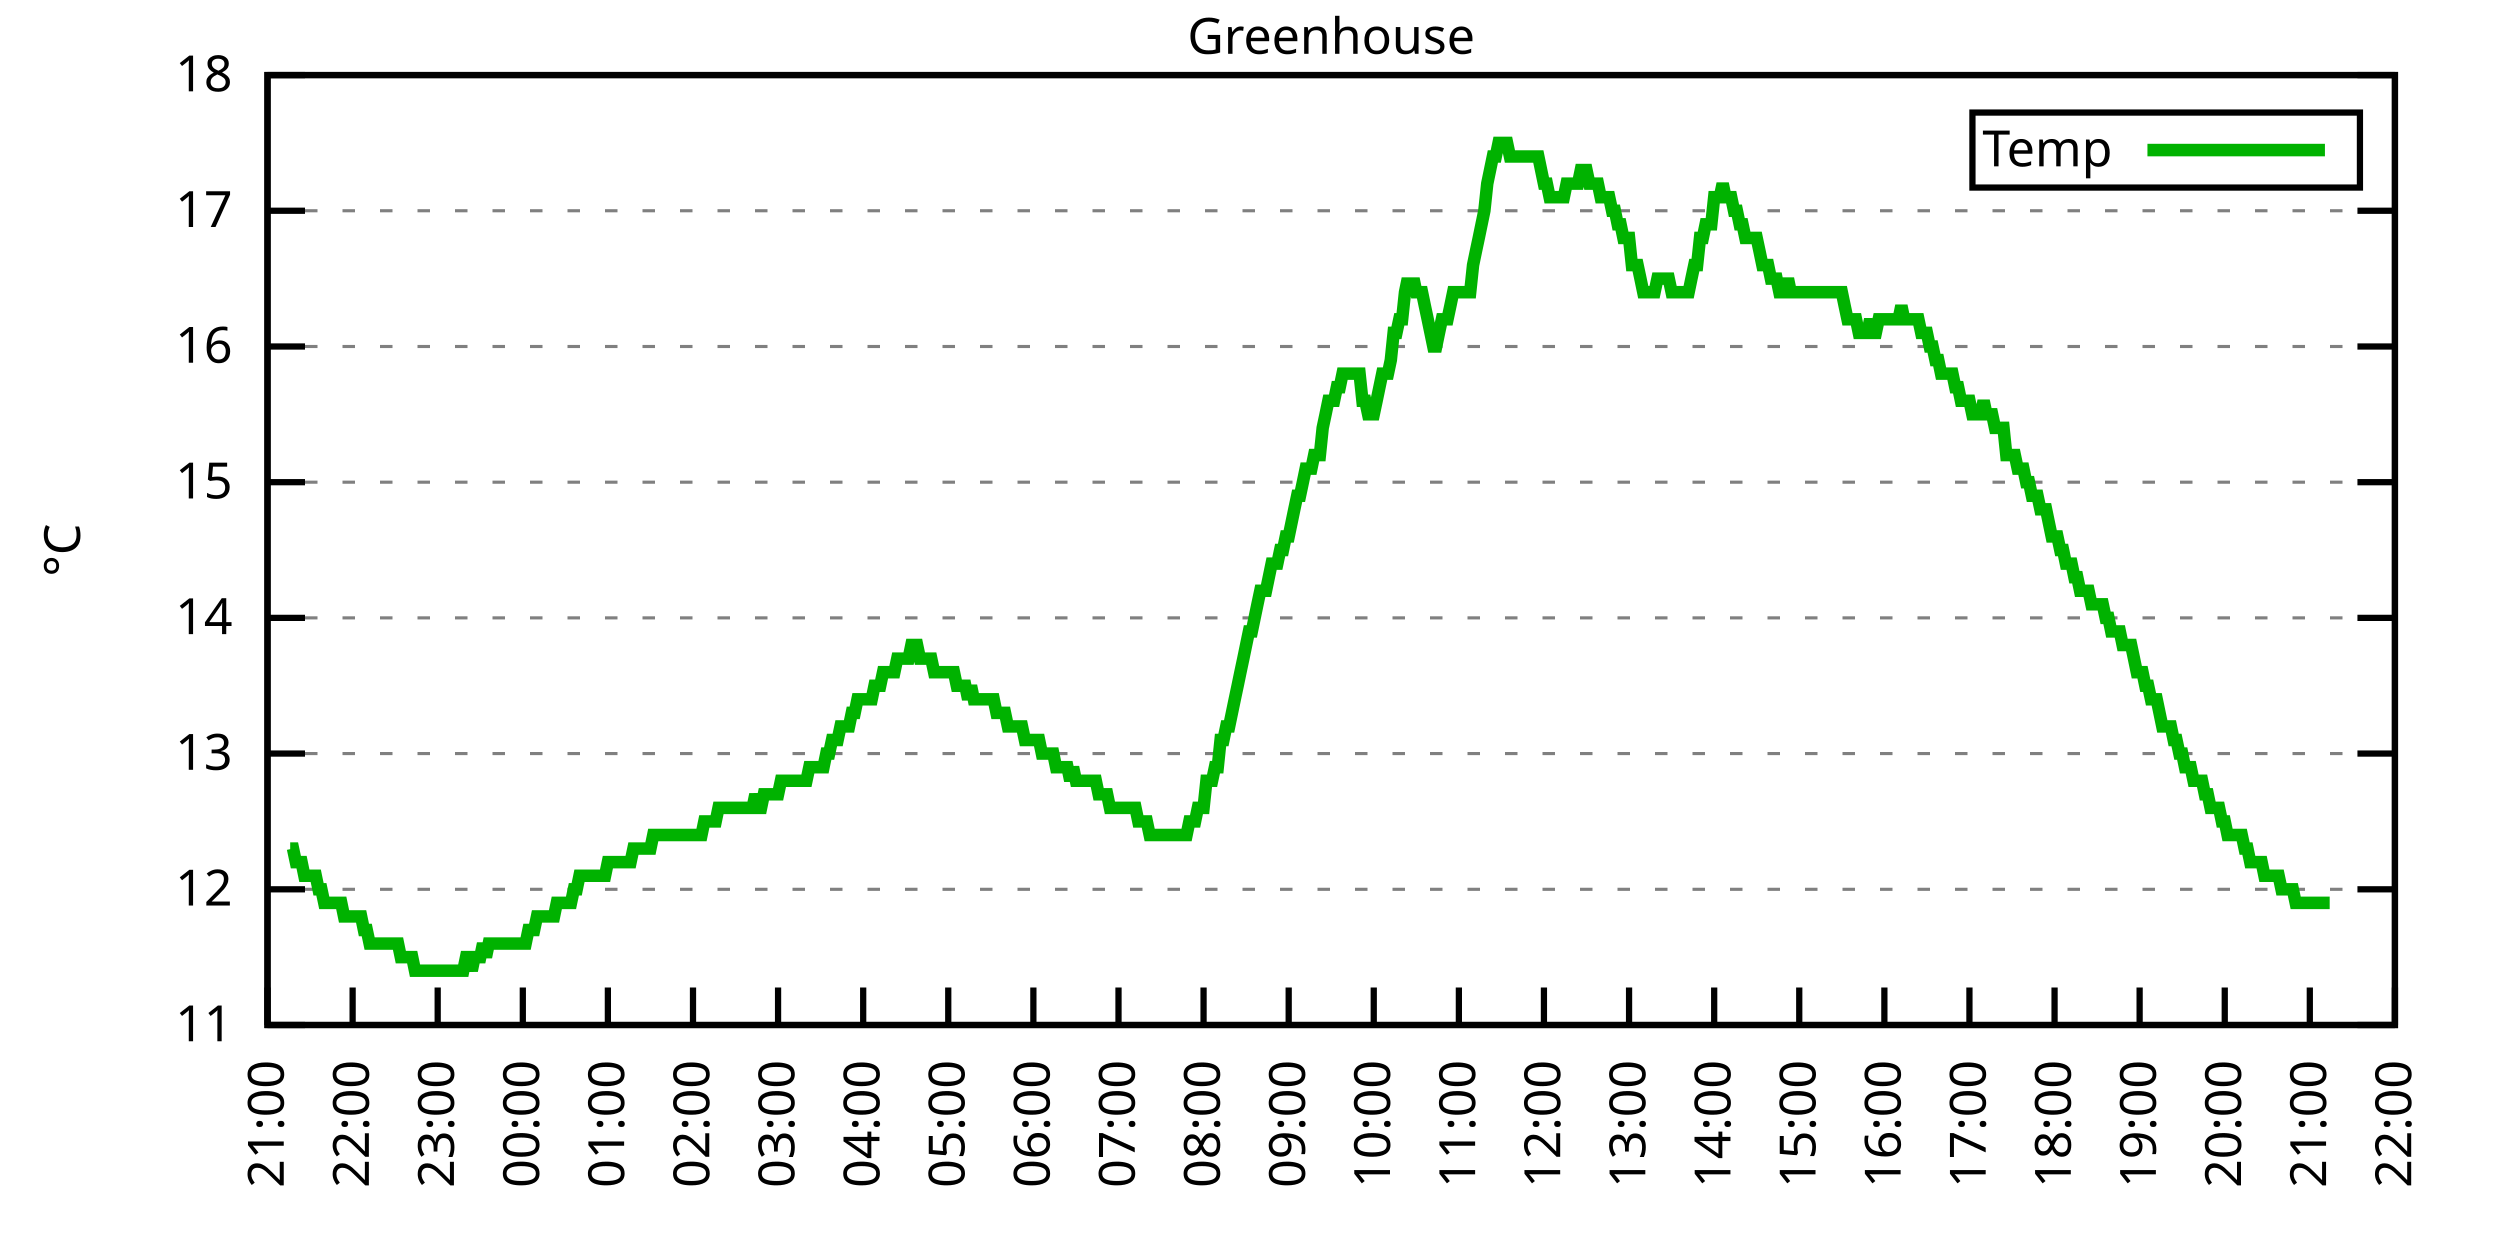
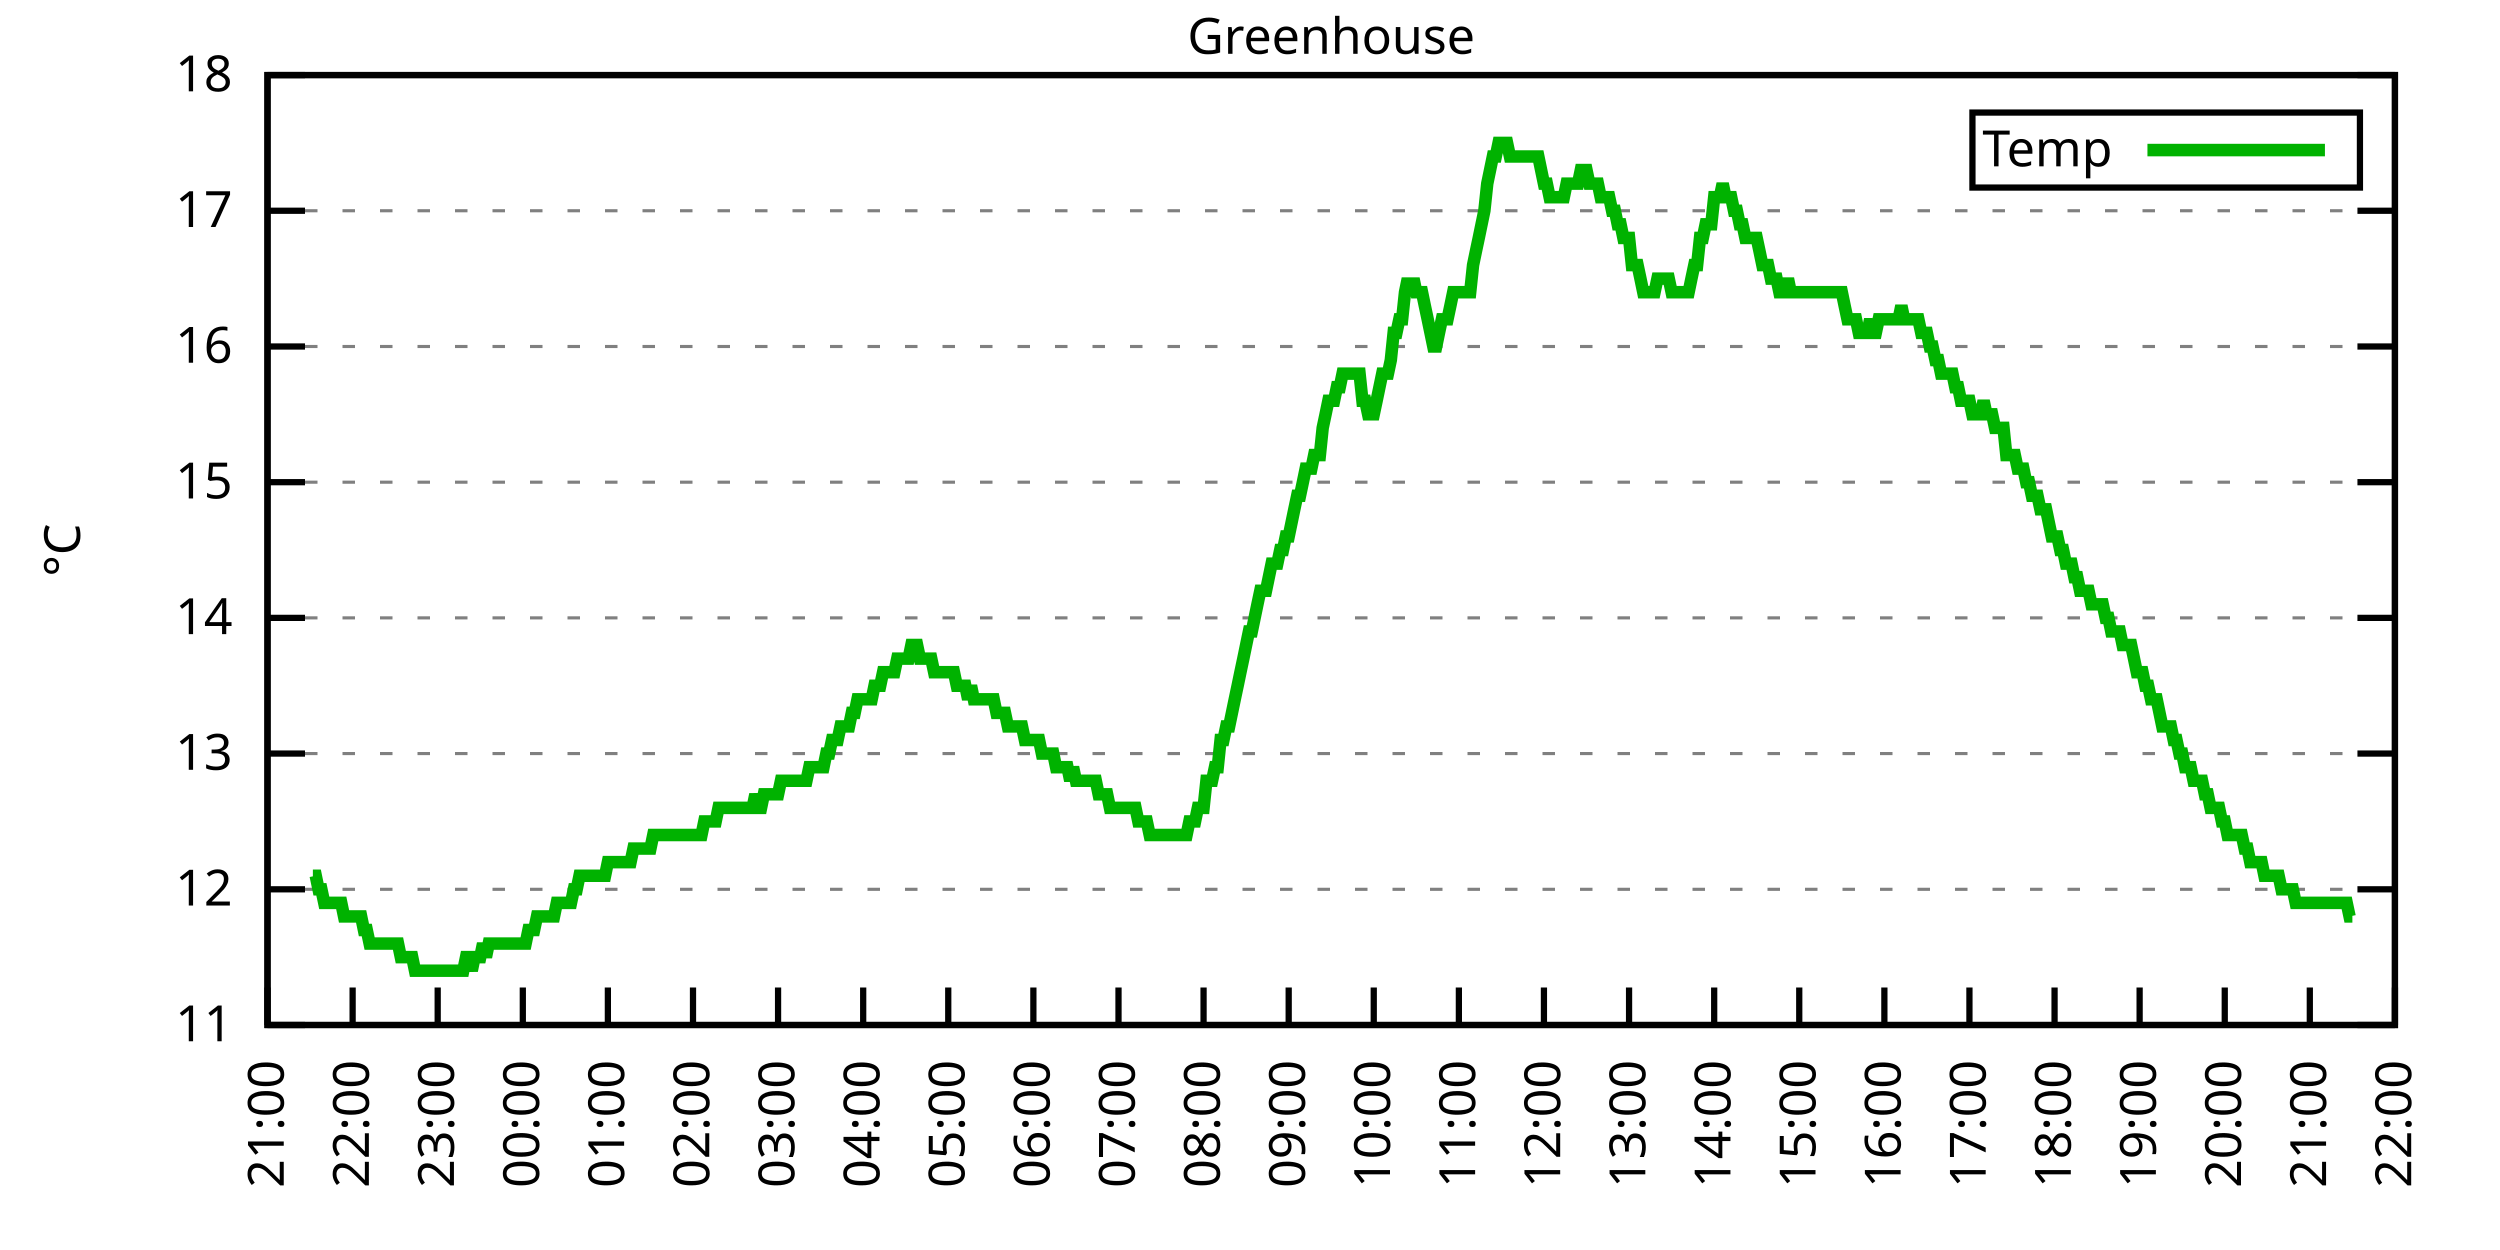
<svg xmlns="http://www.w3.org/2000/svg" xmlns:xlink="http://www.w3.org/1999/xlink" width="400" height="200" viewBox="0 0 400 200">
  <g id="gnuplot_canvas">
    <rect x="0" y="0" width="400" height="200" fill="none" />
    <defs>
      <circle id="gpDot" r="0.5" stroke-width="0.5" stroke="currentColor" />
      <path id="gpPt0" stroke-width="0.333" stroke="currentColor" d="M-1,0 h2 M0,-1 v2" />
      <path id="gpPt1" stroke-width="0.333" stroke="currentColor" d="M-1,-1 L1,1 M1,-1 L-1,1" />
      <path id="gpPt2" stroke-width="0.333" stroke="currentColor" d="M-1,0 L1,0 M0,-1 L0,1 M-1,-1 L1,1 M-1,1 L1,-1" />
      <rect id="gpPt3" stroke-width="0.333" stroke="currentColor" x="-1" y="-1" width="2" height="2" />
      <rect id="gpPt4" stroke-width="0.333" stroke="currentColor" fill="currentColor" x="-1" y="-1" width="2" height="2" />
      <circle id="gpPt5" stroke-width="0.333" stroke="currentColor" cx="0" cy="0" r="1" />
      <use xlink:href="#gpPt5" id="gpPt6" fill="currentColor" stroke="none" />
      <path id="gpPt7" stroke-width="0.333" stroke="currentColor" d="M0,-1.33 L-1.33,0.67 L1.33,0.67 z" />
      <use xlink:href="#gpPt7" id="gpPt8" fill="currentColor" stroke="none" />
      <use xlink:href="#gpPt7" id="gpPt9" stroke="currentColor" transform="rotate(180)" />
      <use xlink:href="#gpPt9" id="gpPt10" fill="currentColor" stroke="none" />
      <use xlink:href="#gpPt3" id="gpPt11" stroke="currentColor" transform="rotate(45)" />
      <use xlink:href="#gpPt11" id="gpPt12" fill="currentColor" stroke="none" />
      <path id="gpPt13" stroke-width="0.333" stroke="currentColor" d="M0,1.330 L1.265,0.411 L0.782,-1.067 L-0.782,-1.076 L-1.265,0.411 z" />
      <use xlink:href="#gpPt13" id="gpPt14" fill="currentColor" stroke="none" />
      <filter id="textbox" filterUnits="objectBoundingBox" x="0" y="0" height="1" width="1">
        <feFlood flood-color="white" flood-opacity="1" result="bgnd" />
        <feComposite in="SourceGraphic" in2="bgnd" operator="atop" />
      </filter>
      <filter id="greybox" filterUnits="objectBoundingBox" x="0" y="0" height="1" width="1">
        <feFlood flood-color="lightgrey" flood-opacity="1" result="grey" />
        <feComposite in="SourceGraphic" in2="grey" operator="atop" />
      </filter>
    </defs>
    <g fill="none" color="white" stroke="currentColor" stroke-width="1.00" stroke-linecap="butt" stroke-linejoin="miter">
</g>
    <g fill="none" color="black" stroke="currentColor" stroke-width="1.00" stroke-linecap="butt" stroke-linejoin="miter">
      <g stroke="none" shape-rendering="crispEdges">
        <polygon fill="rgb(255, 255, 255)" points="42.80,164.00 383.18,164.00 383.18,12.02 42.80,12.02 " />
      </g>
    </g>
    <g fill="none" color="black" stroke="currentColor" stroke-width="1.00" stroke-linecap="butt" stroke-linejoin="miter">
</g>
    <g fill="none" color="black" stroke="black" stroke-width="0.50" stroke-linecap="butt" stroke-linejoin="miter">
</g>
    <g fill="none" color="gray" stroke="currentColor" stroke-width="0.50" stroke-linecap="butt" stroke-linejoin="miter">
      <path stroke="gray" stroke-dasharray="2,4" class="gridline" d="M42.80,164.00 L383.19,164.00  " />
    </g>
    <g fill="none" color="gray" stroke="gray" stroke-width="1.00" stroke-linecap="butt" stroke-linejoin="miter">
</g>
    <g fill="none" color="black" stroke="currentColor" stroke-width="1.00" stroke-linecap="butt" stroke-linejoin="miter">
      <path stroke="black" d="M42.80,164.00 L48.80,164.00 M383.19,164.00 L377.19,164.00  " />
      <g transform="translate(37.20,166.60)" stroke="none" fill="black" font-family="Sans" font-size="8.00" text-anchor="end">
        <text>
          <tspan font-family="Sans"> 11</tspan>
        </text>
      </g>
    </g>
    <g fill="none" color="black" stroke="currentColor" stroke-width="1.00" stroke-linecap="butt" stroke-linejoin="miter">
</g>
    <g fill="none" color="black" stroke="black" stroke-width="0.50" stroke-linecap="butt" stroke-linejoin="miter">
</g>
    <g fill="none" color="gray" stroke="currentColor" stroke-width="0.50" stroke-linecap="butt" stroke-linejoin="miter">
      <path stroke="gray" stroke-dasharray="2,4" class="gridline" d="M42.80,142.29 L383.19,142.29  " />
    </g>
    <g fill="none" color="gray" stroke="gray" stroke-width="1.00" stroke-linecap="butt" stroke-linejoin="miter">
</g>
    <g fill="none" color="black" stroke="currentColor" stroke-width="1.00" stroke-linecap="butt" stroke-linejoin="miter">
      <path stroke="black" d="M42.80,142.29 L48.80,142.29 M383.19,142.29 L377.19,142.29  " />
      <g transform="translate(37.20,144.89)" stroke="none" fill="black" font-family="Sans" font-size="8.00" text-anchor="end">
        <text>
          <tspan font-family="Sans"> 12</tspan>
        </text>
      </g>
    </g>
    <g fill="none" color="black" stroke="currentColor" stroke-width="1.00" stroke-linecap="butt" stroke-linejoin="miter">
</g>
    <g fill="none" color="black" stroke="black" stroke-width="0.50" stroke-linecap="butt" stroke-linejoin="miter">
</g>
    <g fill="none" color="gray" stroke="currentColor" stroke-width="0.50" stroke-linecap="butt" stroke-linejoin="miter">
      <path stroke="gray" stroke-dasharray="2,4" class="gridline" d="M42.80,120.57 L383.19,120.57  " />
    </g>
    <g fill="none" color="gray" stroke="gray" stroke-width="1.00" stroke-linecap="butt" stroke-linejoin="miter">
</g>
    <g fill="none" color="black" stroke="currentColor" stroke-width="1.00" stroke-linecap="butt" stroke-linejoin="miter">
      <path stroke="black" d="M42.80,120.57 L48.80,120.57 M383.19,120.57 L377.19,120.57  " />
      <g transform="translate(37.20,123.17)" stroke="none" fill="black" font-family="Sans" font-size="8.00" text-anchor="end">
        <text>
          <tspan font-family="Sans"> 13</tspan>
        </text>
      </g>
    </g>
    <g fill="none" color="black" stroke="currentColor" stroke-width="1.00" stroke-linecap="butt" stroke-linejoin="miter">
</g>
    <g fill="none" color="black" stroke="black" stroke-width="0.50" stroke-linecap="butt" stroke-linejoin="miter">
</g>
    <g fill="none" color="gray" stroke="currentColor" stroke-width="0.50" stroke-linecap="butt" stroke-linejoin="miter">
      <path stroke="gray" stroke-dasharray="2,4" class="gridline" d="M42.80,98.86 L383.19,98.86  " />
    </g>
    <g fill="none" color="gray" stroke="gray" stroke-width="1.00" stroke-linecap="butt" stroke-linejoin="miter">
</g>
    <g fill="none" color="black" stroke="currentColor" stroke-width="1.00" stroke-linecap="butt" stroke-linejoin="miter">
      <path stroke="black" d="M42.80,98.86 L48.80,98.86 M383.19,98.86 L377.19,98.86  " />
      <g transform="translate(37.20,101.46)" stroke="none" fill="black" font-family="Sans" font-size="8.00" text-anchor="end">
        <text>
          <tspan font-family="Sans"> 14</tspan>
        </text>
      </g>
    </g>
    <g fill="none" color="black" stroke="currentColor" stroke-width="1.00" stroke-linecap="butt" stroke-linejoin="miter">
</g>
    <g fill="none" color="black" stroke="black" stroke-width="0.50" stroke-linecap="butt" stroke-linejoin="miter">
</g>
    <g fill="none" color="gray" stroke="currentColor" stroke-width="0.50" stroke-linecap="butt" stroke-linejoin="miter">
      <path stroke="gray" stroke-dasharray="2,4" class="gridline" d="M42.80,77.15 L383.19,77.15  " />
    </g>
    <g fill="none" color="gray" stroke="gray" stroke-width="1.00" stroke-linecap="butt" stroke-linejoin="miter">
</g>
    <g fill="none" color="black" stroke="currentColor" stroke-width="1.00" stroke-linecap="butt" stroke-linejoin="miter">
      <path stroke="black" d="M42.80,77.15 L48.80,77.15 M383.19,77.15 L377.19,77.15  " />
      <g transform="translate(37.20,79.75)" stroke="none" fill="black" font-family="Sans" font-size="8.00" text-anchor="end">
        <text>
          <tspan font-family="Sans"> 15</tspan>
        </text>
      </g>
    </g>
    <g fill="none" color="black" stroke="currentColor" stroke-width="1.00" stroke-linecap="butt" stroke-linejoin="miter">
</g>
    <g fill="none" color="black" stroke="black" stroke-width="0.50" stroke-linecap="butt" stroke-linejoin="miter">
</g>
    <g fill="none" color="gray" stroke="currentColor" stroke-width="0.50" stroke-linecap="butt" stroke-linejoin="miter">
      <path stroke="gray" stroke-dasharray="2,4" class="gridline" d="M42.80,55.44 L383.19,55.44  " />
    </g>
    <g fill="none" color="gray" stroke="gray" stroke-width="1.00" stroke-linecap="butt" stroke-linejoin="miter">
</g>
    <g fill="none" color="black" stroke="currentColor" stroke-width="1.00" stroke-linecap="butt" stroke-linejoin="miter">
      <path stroke="black" d="M42.80,55.44 L48.80,55.44 M383.19,55.44 L377.19,55.44  " />
      <g transform="translate(37.20,58.04)" stroke="none" fill="black" font-family="Sans" font-size="8.00" text-anchor="end">
        <text>
          <tspan font-family="Sans"> 16</tspan>
        </text>
      </g>
    </g>
    <g fill="none" color="black" stroke="currentColor" stroke-width="1.00" stroke-linecap="butt" stroke-linejoin="miter">
</g>
    <g fill="none" color="black" stroke="black" stroke-width="0.50" stroke-linecap="butt" stroke-linejoin="miter">
</g>
    <g fill="none" color="gray" stroke="currentColor" stroke-width="0.50" stroke-linecap="butt" stroke-linejoin="miter">
      <path stroke="gray" stroke-dasharray="2,4" class="gridline" d="M42.80,33.72 L383.19,33.72  " />
    </g>
    <g fill="none" color="gray" stroke="gray" stroke-width="1.00" stroke-linecap="butt" stroke-linejoin="miter">
</g>
    <g fill="none" color="black" stroke="currentColor" stroke-width="1.00" stroke-linecap="butt" stroke-linejoin="miter">
      <path stroke="black" d="M42.80,33.72 L48.80,33.72 M383.19,33.72 L377.19,33.72  " />
      <g transform="translate(37.20,36.32)" stroke="none" fill="black" font-family="Sans" font-size="8.00" text-anchor="end">
        <text>
          <tspan font-family="Sans"> 17</tspan>
        </text>
      </g>
    </g>
    <g fill="none" color="black" stroke="currentColor" stroke-width="1.00" stroke-linecap="butt" stroke-linejoin="miter">
</g>
    <g fill="none" color="black" stroke="black" stroke-width="0.50" stroke-linecap="butt" stroke-linejoin="miter">
</g>
    <g fill="none" color="gray" stroke="currentColor" stroke-width="0.50" stroke-linecap="butt" stroke-linejoin="miter">
      <path stroke="gray" stroke-dasharray="2,4" class="gridline" d="M42.80,12.01 L383.19,12.01  " />
    </g>
    <g fill="none" color="gray" stroke="gray" stroke-width="1.00" stroke-linecap="butt" stroke-linejoin="miter">
</g>
    <g fill="none" color="black" stroke="currentColor" stroke-width="1.00" stroke-linecap="butt" stroke-linejoin="miter">
      <path stroke="black" d="M42.80,12.01 L48.80,12.01 M383.19,12.01 L377.19,12.01  " />
      <g transform="translate(37.20,14.61)" stroke="none" fill="black" font-family="Sans" font-size="8.00" text-anchor="end">
        <text>
          <tspan font-family="Sans"> 18</tspan>
        </text>
      </g>
    </g>
    <g fill="none" color="black" stroke="currentColor" stroke-width="1.00" stroke-linecap="butt" stroke-linejoin="miter">
      <path stroke="black" d="M42.80,164.00 L42.80,158.00  " />
      <g transform="translate(45.40,169.60) rotate(270.00)" stroke="none" fill="black" font-family="Sans" font-size="8.00" text-anchor="end">
        <text>
          <tspan font-family="Sans">21:00</tspan>
        </text>
      </g>
    </g>
    <g fill="none" color="black" stroke="currentColor" stroke-width="1.00" stroke-linecap="butt" stroke-linejoin="miter">
      <path stroke="black" d="M56.42,164.00 L56.42,158.00  " />
      <g transform="translate(59.02,169.60) rotate(270.00)" stroke="none" fill="black" font-family="Sans" font-size="8.00" text-anchor="end">
        <text>
          <tspan font-family="Sans">22:00</tspan>
        </text>
      </g>
    </g>
    <g fill="none" color="black" stroke="currentColor" stroke-width="1.00" stroke-linecap="butt" stroke-linejoin="miter">
      <path stroke="black" d="M70.03,164.00 L70.03,158.00  " />
      <g transform="translate(72.63,169.60) rotate(270.00)" stroke="none" fill="black" font-family="Sans" font-size="8.00" text-anchor="end">
        <text>
          <tspan font-family="Sans">23:00</tspan>
        </text>
      </g>
    </g>
    <g fill="none" color="black" stroke="currentColor" stroke-width="1.00" stroke-linecap="butt" stroke-linejoin="miter">
      <path stroke="black" d="M83.65,164.00 L83.65,158.00  " />
      <g transform="translate(86.25,169.60) rotate(270.00)" stroke="none" fill="black" font-family="Sans" font-size="8.00" text-anchor="end">
        <text>
          <tspan font-family="Sans">00:00</tspan>
        </text>
      </g>
    </g>
    <g fill="none" color="black" stroke="currentColor" stroke-width="1.00" stroke-linecap="butt" stroke-linejoin="miter">
      <path stroke="black" d="M97.26,164.00 L97.26,158.00  " />
      <g transform="translate(99.86,169.60) rotate(270.00)" stroke="none" fill="black" font-family="Sans" font-size="8.00" text-anchor="end">
        <text>
          <tspan font-family="Sans">01:00</tspan>
        </text>
      </g>
    </g>
    <g fill="none" color="black" stroke="currentColor" stroke-width="1.00" stroke-linecap="butt" stroke-linejoin="miter">
      <path stroke="black" d="M110.88,164.00 L110.88,158.00  " />
      <g transform="translate(113.48,169.60) rotate(270.00)" stroke="none" fill="black" font-family="Sans" font-size="8.00" text-anchor="end">
        <text>
          <tspan font-family="Sans">02:00</tspan>
        </text>
      </g>
    </g>
    <g fill="none" color="black" stroke="currentColor" stroke-width="1.00" stroke-linecap="butt" stroke-linejoin="miter">
      <path stroke="black" d="M124.49,164.00 L124.49,158.00  " />
      <g transform="translate(127.09,169.60) rotate(270.00)" stroke="none" fill="black" font-family="Sans" font-size="8.00" text-anchor="end">
        <text>
          <tspan font-family="Sans">03:00</tspan>
        </text>
      </g>
    </g>
    <g fill="none" color="black" stroke="currentColor" stroke-width="1.00" stroke-linecap="butt" stroke-linejoin="miter">
      <path stroke="black" d="M138.11,164.00 L138.11,158.00  " />
      <g transform="translate(140.71,169.60) rotate(270.00)" stroke="none" fill="black" font-family="Sans" font-size="8.00" text-anchor="end">
        <text>
          <tspan font-family="Sans">04:00</tspan>
        </text>
      </g>
    </g>
    <g fill="none" color="black" stroke="currentColor" stroke-width="1.00" stroke-linecap="butt" stroke-linejoin="miter">
      <path stroke="black" d="M151.72,164.00 L151.72,158.00  " />
      <g transform="translate(154.32,169.60) rotate(270.00)" stroke="none" fill="black" font-family="Sans" font-size="8.00" text-anchor="end">
        <text>
          <tspan font-family="Sans">05:00</tspan>
        </text>
      </g>
    </g>
    <g fill="none" color="black" stroke="currentColor" stroke-width="1.00" stroke-linecap="butt" stroke-linejoin="miter">
      <path stroke="black" d="M165.34,164.00 L165.34,158.00  " />
      <g transform="translate(167.94,169.60) rotate(270.00)" stroke="none" fill="black" font-family="Sans" font-size="8.00" text-anchor="end">
        <text>
          <tspan font-family="Sans">06:00</tspan>
        </text>
      </g>
    </g>
    <g fill="none" color="black" stroke="currentColor" stroke-width="1.00" stroke-linecap="butt" stroke-linejoin="miter">
      <path stroke="black" d="M178.96,164.00 L178.96,158.00  " />
      <g transform="translate(181.56,169.60) rotate(270.00)" stroke="none" fill="black" font-family="Sans" font-size="8.00" text-anchor="end">
        <text>
          <tspan font-family="Sans">07:00</tspan>
        </text>
      </g>
    </g>
    <g fill="none" color="black" stroke="currentColor" stroke-width="1.00" stroke-linecap="butt" stroke-linejoin="miter">
      <path stroke="black" d="M192.57,164.00 L192.57,158.00  " />
      <g transform="translate(195.17,169.60) rotate(270.00)" stroke="none" fill="black" font-family="Sans" font-size="8.00" text-anchor="end">
        <text>
          <tspan font-family="Sans">08:00</tspan>
        </text>
      </g>
    </g>
    <g fill="none" color="black" stroke="currentColor" stroke-width="1.00" stroke-linecap="butt" stroke-linejoin="miter">
      <path stroke="black" d="M206.19,164.00 L206.19,158.00  " />
      <g transform="translate(208.79,169.60) rotate(270.00)" stroke="none" fill="black" font-family="Sans" font-size="8.00" text-anchor="end">
        <text>
          <tspan font-family="Sans">09:00</tspan>
        </text>
      </g>
    </g>
    <g fill="none" color="black" stroke="currentColor" stroke-width="1.00" stroke-linecap="butt" stroke-linejoin="miter">
      <path stroke="black" d="M219.80,164.00 L219.80,158.00  " />
      <g transform="translate(222.40,169.60) rotate(270.00)" stroke="none" fill="black" font-family="Sans" font-size="8.00" text-anchor="end">
        <text>
          <tspan font-family="Sans">10:00</tspan>
        </text>
      </g>
    </g>
    <g fill="none" color="black" stroke="currentColor" stroke-width="1.00" stroke-linecap="butt" stroke-linejoin="miter">
      <path stroke="black" d="M233.42,164.00 L233.42,158.00  " />
      <g transform="translate(236.02,169.60) rotate(270.00)" stroke="none" fill="black" font-family="Sans" font-size="8.00" text-anchor="end">
        <text>
          <tspan font-family="Sans">11:00</tspan>
        </text>
      </g>
    </g>
    <g fill="none" color="black" stroke="currentColor" stroke-width="1.00" stroke-linecap="butt" stroke-linejoin="miter">
      <path stroke="black" d="M247.03,164.00 L247.03,158.00  " />
      <g transform="translate(249.63,169.60) rotate(270.00)" stroke="none" fill="black" font-family="Sans" font-size="8.00" text-anchor="end">
        <text>
          <tspan font-family="Sans">12:00</tspan>
        </text>
      </g>
    </g>
    <g fill="none" color="black" stroke="currentColor" stroke-width="1.00" stroke-linecap="butt" stroke-linejoin="miter">
      <path stroke="black" d="M260.65,164.00 L260.65,158.00  " />
      <g transform="translate(263.25,169.60) rotate(270.00)" stroke="none" fill="black" font-family="Sans" font-size="8.00" text-anchor="end">
        <text>
          <tspan font-family="Sans">13:00</tspan>
        </text>
      </g>
    </g>
    <g fill="none" color="black" stroke="currentColor" stroke-width="1.00" stroke-linecap="butt" stroke-linejoin="miter">
      <path stroke="black" d="M274.27,164.00 L274.27,158.00  " />
      <g transform="translate(276.87,169.60) rotate(270.00)" stroke="none" fill="black" font-family="Sans" font-size="8.00" text-anchor="end">
        <text>
          <tspan font-family="Sans">14:00</tspan>
        </text>
      </g>
    </g>
    <g fill="none" color="black" stroke="currentColor" stroke-width="1.00" stroke-linecap="butt" stroke-linejoin="miter">
      <path stroke="black" d="M287.88,164.00 L287.88,158.00  " />
      <g transform="translate(290.48,169.60) rotate(270.00)" stroke="none" fill="black" font-family="Sans" font-size="8.00" text-anchor="end">
        <text>
          <tspan font-family="Sans">15:00</tspan>
        </text>
      </g>
    </g>
    <g fill="none" color="black" stroke="currentColor" stroke-width="1.00" stroke-linecap="butt" stroke-linejoin="miter">
      <path stroke="black" d="M301.50,164.00 L301.50,158.00  " />
      <g transform="translate(304.10,169.60) rotate(270.00)" stroke="none" fill="black" font-family="Sans" font-size="8.00" text-anchor="end">
        <text>
          <tspan font-family="Sans">16:00</tspan>
        </text>
      </g>
    </g>
    <g fill="none" color="black" stroke="currentColor" stroke-width="1.00" stroke-linecap="butt" stroke-linejoin="miter">
      <path stroke="black" d="M315.11,164.00 L315.11,158.00  " />
      <g transform="translate(317.71,169.60) rotate(270.00)" stroke="none" fill="black" font-family="Sans" font-size="8.00" text-anchor="end">
        <text>
          <tspan font-family="Sans">17:00</tspan>
        </text>
      </g>
    </g>
    <g fill="none" color="black" stroke="currentColor" stroke-width="1.00" stroke-linecap="butt" stroke-linejoin="miter">
      <path stroke="black" d="M328.73,164.00 L328.73,158.00  " />
      <g transform="translate(331.33,169.60) rotate(270.00)" stroke="none" fill="black" font-family="Sans" font-size="8.00" text-anchor="end">
        <text>
          <tspan font-family="Sans">18:00</tspan>
        </text>
      </g>
    </g>
    <g fill="none" color="black" stroke="currentColor" stroke-width="1.00" stroke-linecap="butt" stroke-linejoin="miter">
      <path stroke="black" d="M342.34,164.00 L342.34,158.00  " />
      <g transform="translate(344.94,169.60) rotate(270.00)" stroke="none" fill="black" font-family="Sans" font-size="8.00" text-anchor="end">
        <text>
          <tspan font-family="Sans">19:00</tspan>
        </text>
      </g>
    </g>
    <g fill="none" color="black" stroke="currentColor" stroke-width="1.00" stroke-linecap="butt" stroke-linejoin="miter">
      <path stroke="black" d="M355.96,164.00 L355.96,158.00  " />
      <g transform="translate(358.56,169.60) rotate(270.00)" stroke="none" fill="black" font-family="Sans" font-size="8.00" text-anchor="end">
        <text>
          <tspan font-family="Sans">20:00</tspan>
        </text>
      </g>
    </g>
    <g fill="none" color="black" stroke="currentColor" stroke-width="1.00" stroke-linecap="butt" stroke-linejoin="miter">
      <path stroke="black" d="M369.57,164.00 L369.57,158.00  " />
      <g transform="translate(372.17,169.60) rotate(270.00)" stroke="none" fill="black" font-family="Sans" font-size="8.00" text-anchor="end">
        <text>
          <tspan font-family="Sans">21:00</tspan>
        </text>
      </g>
    </g>
    <g fill="none" color="black" stroke="currentColor" stroke-width="1.00" stroke-linecap="butt" stroke-linejoin="miter">
      <path stroke="black" d="M383.19,164.00 L383.19,158.00  " />
      <g transform="translate(385.79,169.60) rotate(270.00)" stroke="none" fill="black" font-family="Sans" font-size="8.00" text-anchor="end">
        <text>
          <tspan font-family="Sans">22:00</tspan>
        </text>
      </g>
    </g>
    <g fill="none" color="black" stroke="currentColor" stroke-width="1.00" stroke-linecap="butt" stroke-linejoin="miter">
</g>
    <g fill="none" color="black" stroke="currentColor" stroke-width="1.00" stroke-linecap="butt" stroke-linejoin="miter">
      <path stroke="black" d="M42.80,12.01 L42.80,164.00 L383.19,164.00 L383.19,12.01 L42.80,12.01 Z  " />
    </g>
    <g fill="none" color="black" stroke="currentColor" stroke-width="1.00" stroke-linecap="butt" stroke-linejoin="miter">
</g>
    <g fill="none" color="black" stroke="currentColor" stroke-width="1.00" stroke-linecap="butt" stroke-linejoin="miter">
      <path stroke="black" d="M315.59,30.01 L315.59,18.01 L377.59,18.01 L377.59,30.01 L315.59,30.01 Z  " />
    </g>
    <g id="Greenhouse_plot_1">
      <g fill="none" color="white" stroke="black" stroke-width="2.00" stroke-linecap="butt" stroke-linejoin="miter">
</g>
      <g fill="none" color="black" stroke="currentColor" stroke-width="2.00" stroke-linecap="butt" stroke-linejoin="miter">
        <g transform="translate(337.99,26.61)" stroke="none" fill="black" font-family="Sans" font-size="8.00" text-anchor="end">
          <text>
            <tspan font-family="Sans">Temp</tspan>
          </text>
        </g>
      </g>
      <g fill="none" color="black" stroke="currentColor" stroke-width="2.00" stroke-linecap="butt" stroke-linejoin="miter">
-         <path stroke="rgb(  0, 178,   0)" d="M343.59,24.01 L371.99,24.01 M46.43,135.77 L46.88,135.77 L47.34,137.94 L47.79,137.94 L48.25,137.94 L48.70,140.12   L49.15,140.12 L49.61,140.12 L50.06,140.12 L50.52,140.12 L50.97,142.29 L51.42,142.29 L51.88,144.46 L52.33,144.46   L52.78,144.46 L53.24,144.46 L53.69,144.46 L54.15,144.46 L54.60,144.46 L55.05,146.63 L55.51,146.63 L55.96,146.63   L56.42,146.63 L56.87,146.63 L57.32,146.63 L57.78,146.63 L58.23,148.80 L58.68,148.80 L59.14,150.97 L59.59,150.97   L60.05,150.97 L60.50,150.97 L60.95,150.97 L61.41,150.97 L61.86,150.97 L62.32,150.97 L62.77,150.97 L63.22,150.97   L63.68,150.97 L64.13,153.14 L64.58,153.14 L65.04,153.14 L65.49,153.14 L65.95,153.14 L66.40,155.31 L66.85,155.31   L67.31,155.31 L67.76,155.31 L68.22,155.31 L68.67,155.31 L69.12,155.31 L69.58,155.31 L70.03,155.31 L70.49,155.31   L70.94,155.31 L71.39,155.31 L71.85,155.31 L72.30,155.31 L72.75,155.31 L73.21,155.31 L73.66,155.31 L74.12,155.31   L74.57,153.14 L75.02,153.14 L75.48,155.31 L75.93,153.14 L76.39,153.14 L76.84,153.14 L77.29,150.97 L77.75,153.14   L78.20,150.97 L78.65,150.97 L79.11,150.97 L79.56,150.97 L80.02,150.97 L80.47,150.97 L80.92,150.97 L81.38,150.97   L81.83,150.97 L82.29,150.97 L82.74,150.97 L83.19,150.97 L83.65,150.97 L84.10,150.97 L84.55,148.80 L85.01,148.80   L85.46,148.80 L85.92,146.63 L86.37,146.63 L86.82,146.63 L87.28,146.63 L87.73,146.63 L88.19,146.63 L88.64,146.63   L89.09,144.46 L89.55,144.46 L90.00,144.46 L90.45,144.46 L90.91,144.46 L91.36,144.46 L91.82,142.29 L92.27,142.29   L92.72,140.12 L93.18,140.12 L93.63,140.12 L94.09,140.12 L94.54,140.12 L94.99,140.12 L95.45,140.12 L95.90,140.12   L96.35,140.12 L96.81,140.12 L97.26,137.94 L97.72,137.94 L98.17,137.94 L98.62,137.94 L99.08,137.94 L99.53,137.94   L99.99,137.94 L100.44,137.94 L100.89,137.94 L101.35,135.77 L101.80,135.77 L102.25,135.77 L102.71,135.77 L103.16,135.77   L103.62,135.77 L104.07,135.77 L104.52,133.60 L104.98,133.60 L105.43,133.60 L105.89,133.60 L106.34,133.60 L106.79,133.60   L107.25,133.60 L107.70,133.60 L108.15,133.60 L108.61,133.60 L109.06,133.60 L109.52,133.60 L109.97,133.60 L110.42,133.60   L110.88,133.60 L111.33,133.60 L111.79,133.60 L112.24,133.60 L112.69,131.43 L113.15,131.43 L113.60,131.43 L114.05,131.43   L114.51,131.43 L114.96,129.26 L115.42,129.26 L115.87,129.26 L116.32,129.26 L116.78,129.26 L117.23,129.26 L117.69,129.26   L118.14,129.26 L118.59,129.26 L119.05,129.26 L119.50,129.26 L119.96,129.26 L120.41,129.26 L120.86,127.09 L121.32,129.26   L121.77,129.26 L122.22,127.09 L122.68,127.09 L123.13,127.09 L123.59,127.09 L124.04,127.09 L124.49,127.09 L124.95,124.92   L125.40,124.92 L125.86,124.92 L126.31,124.92 L126.76,124.92 L127.22,124.92 L127.67,124.92 L128.12,124.92 L128.58,124.92   L129.03,124.92 L129.49,122.75 L129.94,122.75 L130.39,122.75 L130.85,122.75 L131.30,122.75 L131.76,122.75 L132.21,120.57   L132.66,120.57 L133.12,118.40 L133.57,118.40 L134.02,118.40 L134.48,116.23 L134.93,116.23 L135.39,116.23 L135.84,116.23   L136.29,114.06 L136.75,114.06 L137.20,111.89 L137.66,111.89 L138.11,111.89 L138.56,111.89 L139.02,111.89 L139.47,111.89   L139.92,109.72 L140.38,109.72 L140.83,109.72 L141.29,107.55 L141.74,107.55 L142.19,107.55 L142.65,107.55 L143.10,107.55   L143.56,105.38 L144.01,105.38 L144.46,105.38 L144.92,105.38 L145.37,105.38 L145.82,103.20 L146.28,103.20 L146.73,103.20   L147.19,105.38 L147.64,105.38 L148.09,105.38 L148.55,105.38 L149.00,105.38 L149.46,107.55 L149.91,107.55 L150.36,107.55   L150.82,107.55 L151.27,107.55 L151.72,107.55 L152.18,107.55 L152.63,107.55 L153.09,109.72 L153.54,109.72 L153.99,109.72   L154.45,109.72 L154.90,111.89 L155.36,109.72 L155.81,111.89 L156.26,111.89 L156.72,111.89 L157.17,111.89 L157.62,111.89   L158.08,111.89 L158.53,111.89 L158.99,111.89 L159.44,114.06 L159.89,114.06 L160.35,114.06 L160.80,114.06 L161.26,116.23   L161.71,116.23 L162.16,116.23 L162.62,116.23 L163.07,116.23 L163.52,116.23 L163.98,118.40 L164.43,118.40 L164.89,118.40   L165.34,118.40 L165.79,118.40 L166.25,118.40 L166.70,120.57 L167.16,120.57 L167.61,120.57 L168.06,120.57 L168.52,120.57   L168.97,122.75 L169.43,122.75 L169.88,122.75 L170.33,122.75 L170.79,122.75 L171.24,124.92 L171.69,122.75 L172.15,124.92   L172.60,124.92 L173.06,124.92 L173.51,124.92 L173.96,124.92 L174.42,124.92 L174.87,124.92 L175.33,124.92 L175.78,127.09   L176.23,127.09 L176.69,127.09 L177.14,127.09 L177.59,129.26 L178.05,129.26 L178.50,129.26 L178.96,129.26 L179.41,129.26   L179.86,129.26 L180.32,129.26 L180.77,129.26 L181.23,129.26 L181.68,129.26 L182.13,131.43 L182.59,131.43 L183.04,131.43   L183.49,131.43 L183.95,133.60 L184.40,133.60 L184.86,133.60 L185.31,133.60 L185.76,133.60 L186.22,133.60 L186.67,133.60   L187.13,133.60 L187.58,133.60 L188.03,133.60 L188.49,133.60 L188.94,133.60 L189.39,133.60 L189.85,133.60 L190.30,131.43   L190.76,131.43 L191.21,131.43 L191.66,129.26 L192.12,129.26 L192.57,129.26 L193.03,124.92 L193.48,124.92 L193.93,124.92   L194.39,122.75 L194.84,122.75 L195.29,118.40 L195.75,118.40 L196.20,116.23 L196.66,116.23 L197.11,114.06 L197.56,111.89   L198.02,109.72 L198.47,107.55 L198.93,105.38 L199.38,103.20 L199.83,101.03 L200.29,101.03 L200.74,98.86 L201.19,96.69   L201.65,94.52 L202.10,94.52 L202.56,94.52 L203.01,92.35 L203.46,90.18 L203.92,90.18 L204.37,90.18 L204.83,88.00   L205.28,88.00 L205.73,85.83 L206.19,85.83 L206.64,83.66 L207.09,81.49 L207.55,79.32 L208.00,79.32 L208.46,77.15   L208.91,74.98 L209.36,74.98 L209.82,74.98 L210.27,72.81 L210.73,72.81 L211.18,72.81 L211.63,68.46 L212.09,66.29   L212.54,64.12 L213.00,64.12 L213.45,64.12 L213.90,61.95 L214.36,61.95 L214.81,59.78 L215.26,59.78 L215.72,59.78   L216.17,59.78 L216.63,59.78 L217.08,59.78 L217.53,59.78 L217.99,64.12 L218.44,64.12 L218.90,66.29 L219.35,66.29   L219.80,66.29 L220.26,64.12 L220.71,61.95 L221.16,59.78 L221.62,59.78 L222.07,59.78 L222.53,57.61 L222.98,53.26   L223.43,53.26 L223.89,51.09 L224.34,51.09 L224.80,46.75 L225.25,44.58 L225.70,46.75 L226.16,44.58 L226.61,46.75   L227.06,46.75 L227.52,46.75 L227.97,48.92 L228.43,51.09 L228.88,53.26 L229.33,55.44 L229.79,55.44 L230.24,53.26   L230.70,51.09 L231.15,51.09 L231.60,51.09 L232.06,48.92 L232.51,46.75 L232.96,46.75 L233.42,46.75 L233.87,46.75   L234.33,46.75 L234.78,46.75 L235.23,46.75 L235.69,42.41 L236.14,40.24 L236.60,38.07 L237.05,35.89 L237.50,33.72   L237.96,29.38 L238.41,27.21 L238.86,25.04 L239.32,25.04 L239.77,22.87 L240.23,22.87 L240.68,22.87 L241.13,22.87   L241.59,25.04 L242.04,25.04 L242.50,25.04 L242.95,25.04 L243.40,25.04 L243.86,25.04 L244.31,25.04 L244.76,25.04   L245.22,25.04 L245.67,25.04 L246.13,25.04 L246.58,27.21 L247.03,29.38 L247.49,29.38 L247.94,31.55 L248.40,31.55   L248.85,31.55 L249.30,31.55 L249.76,31.55 L250.21,31.55 L250.66,29.38 L251.12,29.38 L251.57,29.38 L252.03,29.38   L252.48,29.38 L252.93,27.21 L253.39,27.21 L253.84,27.21 L254.30,29.38 L254.75,29.38 L255.20,29.38 L255.66,29.38   L256.11,31.55 L256.56,31.55 L257.02,31.55 L257.47,31.55 L257.93,33.72 L258.38,33.72 L258.83,35.89 L259.29,35.89   L259.74,38.07 L260.20,38.07 L260.65,38.07 L261.10,42.41 L261.56,42.41 L262.01,42.41 L262.47,44.58 L262.92,46.75   L263.37,46.75 L263.83,46.75 L264.28,46.75 L264.73,46.75 L265.19,44.58 L265.64,44.58 L266.10,44.58 L266.55,44.58   L267.00,44.58 L267.46,46.75 L267.91,46.75 L268.37,46.75 L268.82,46.75 L269.27,46.75 L269.73,46.75 L270.18,46.75   L270.63,44.58 L271.09,42.41 L271.54,42.41 L272.00,38.07 L272.45,38.07 L272.90,35.89 L273.36,35.89 L273.81,35.89   L274.27,31.55 L274.72,31.55 L275.17,31.55 L275.63,29.38 L276.08,31.55 L276.53,31.55 L276.99,31.55 L277.44,33.72   L277.90,33.72 L278.35,35.89 L278.80,35.89 L279.26,38.07 L279.71,38.07 L280.17,38.07 L280.62,38.07 L281.07,38.07   L281.53,40.24 L281.98,42.41 L282.43,42.41 L282.89,42.41 L283.34,44.58 L283.80,44.58 L284.25,44.58 L284.70,46.75   L285.16,46.75 L285.61,46.75 L286.07,44.58 L286.52,46.75 L286.97,46.75 L287.43,46.75 L287.88,46.75 L288.33,46.75   L288.79,46.75 L289.24,46.75 L289.70,46.75 L290.15,46.75 L290.60,46.75 L291.06,46.75 L291.51,46.75 L291.97,46.75   L292.42,46.75 L292.87,46.75 L293.33,46.75 L293.78,46.75 L294.23,46.75 L294.69,46.75 L295.14,48.92 L295.60,51.09   L296.05,51.09 L296.50,51.09 L296.96,51.09 L297.41,53.26 L297.87,53.26 L298.32,53.26 L298.77,53.26 L299.23,51.09   L299.68,53.26 L300.13,53.26 L300.59,51.09 L301.04,51.09 L301.50,51.09 L301.95,51.09 L302.40,51.09 L302.86,51.09   L303.31,51.09 L303.77,51.09 L304.22,48.92 L304.67,51.09 L305.13,51.09 L305.58,51.09 L306.03,51.09 L306.49,51.09   L306.94,51.09 L307.40,53.26 L307.85,53.26 L308.30,53.26 L308.76,55.44 L309.21,55.44 L309.67,57.61 L310.12,57.61   L310.57,59.78 L311.03,59.78 L311.48,59.78 L311.94,59.78 L312.39,59.78 L312.84,61.95 L313.30,61.95 L313.75,64.12   L314.20,64.12 L314.66,64.12 L315.11,64.12 L315.57,66.29 L316.02,66.29 L316.47,66.29 L316.93,66.29 L317.38,64.12   L317.84,66.29 L318.29,66.29 L318.74,66.29 L319.20,68.46 L319.65,68.46 L320.10,68.46 L320.56,68.46 L321.01,72.81   L321.47,72.81 L321.92,72.81 L322.37,72.81 L322.83,74.98 L323.28,74.98 L323.74,74.98 L324.19,77.15 L324.64,77.15   L325.10,79.32 L325.55,79.32 L326.00,79.32 L326.46,81.49 L326.91,81.49 L327.37,81.49 L327.82,83.66 L328.27,85.83   L328.73,85.83 L329.18,85.83 L329.64,88.00 L330.09,88.00 L330.54,90.18 L331.00,90.18 L331.45,90.18 L331.90,92.35   L332.36,92.35 L332.81,94.52 L333.27,94.52 L333.72,94.52 L334.17,94.52 L334.63,96.69 L335.08,96.69 L335.54,96.69   L335.99,96.69 L336.44,96.69 L336.90,98.86 L337.35,98.86 L337.80,101.03 L338.26,101.03 L338.71,101.03 L339.17,101.03   L339.62,103.20 L340.07,103.20 L340.53,103.20 L340.98,103.20 L341.44,105.38 L341.89,107.55 L342.34,107.55 L342.80,107.55   L343.25,109.72 L343.70,109.72 L344.16,111.89 L344.61,111.89 L345.07,111.89 L345.52,114.06 L345.97,116.23 L346.43,116.23   L346.88,116.23 L347.34,116.23 L347.79,118.40 L348.24,118.40 L348.70,120.57 L349.15,120.57 L349.60,122.75 L350.06,122.75   L350.51,122.75 L350.97,124.92 L351.42,124.92 L351.87,124.92 L352.33,124.92 L352.78,127.09 L353.24,127.09 L353.69,129.26   L354.14,129.26 L354.60,129.26 L355.05,129.26 L355.50,131.43 L355.96,131.43 L356.41,133.60 L356.87,133.60 L357.32,133.60   L357.77,133.60 L358.23,133.60 L358.68,133.60 L359.14,135.77 L359.59,135.77 L360.04,137.94 L360.50,137.94 L360.95,137.94   L361.41,137.94 L361.86,137.94 L362.31,140.12 L362.77,140.12 L363.22,140.12 L363.67,140.12 L364.13,140.12 L364.58,140.12   L365.04,142.29 L365.49,142.29 L365.94,142.29 L366.40,142.29 L366.85,142.29 L367.31,144.46 L367.76,144.46 L368.21,144.46   L368.67,144.46 L369.12,144.46 L369.57,144.46 L370.03,144.46 L370.48,144.46 L370.94,144.46 L371.39,144.46 L371.84,144.46   L372.30,144.46 L372.75,144.46  " />
+         <path stroke="rgb(  0, 178,   0)" d="M343.59,24.01 L371.99,24.01 M50.06,140.12 L50.52,140.12 L50.97,142.29 L51.42,142.29 L51.88,144.46 L52.33,144.46   L52.78,144.46 L53.24,144.46 L53.69,144.46 L54.15,144.46 L54.60,144.46 L55.05,146.63 L55.51,146.63 L55.96,146.63   L56.42,146.63 L56.87,146.63 L57.32,146.63 L57.78,146.63 L58.23,148.80 L58.68,148.80 L59.14,150.97 L59.59,150.97   L60.05,150.97 L60.50,150.97 L60.95,150.97 L61.41,150.97 L61.86,150.97 L62.32,150.97 L62.77,150.97 L63.22,150.97   L63.68,150.97 L64.13,153.14 L64.58,153.14 L65.04,153.14 L65.49,153.14 L65.95,153.14 L66.40,155.31 L66.85,155.31   L67.31,155.31 L67.76,155.31 L68.22,155.31 L68.67,155.31 L69.12,155.31 L69.58,155.31 L70.03,155.31 L70.49,155.31   L70.94,155.31 L71.39,155.31 L71.85,155.31 L72.30,155.31 L72.75,155.31 L73.21,155.31 L73.66,155.31 L74.12,155.31   L74.57,153.14 L75.02,153.14 L75.48,155.31 L75.93,153.14 L76.39,153.14 L76.84,153.14 L77.29,150.97 L77.75,153.14   L78.20,150.97 L78.65,150.97 L79.11,150.97 L79.56,150.97 L80.02,150.97 L80.47,150.97 L80.92,150.97 L81.38,150.97   L81.83,150.97 L82.29,150.97 L82.74,150.97 L83.19,150.97 L83.65,150.97 L84.10,150.97 L84.55,148.80 L85.01,148.80   L85.46,148.80 L85.92,146.63 L86.37,146.63 L86.82,146.63 L87.28,146.63 L87.73,146.63 L88.19,146.63 L88.64,146.63   L89.09,144.46 L89.55,144.46 L90.00,144.46 L90.45,144.46 L90.91,144.46 L91.36,144.46 L91.82,142.29 L92.27,142.29   L92.72,140.12 L93.18,140.12 L93.63,140.12 L94.09,140.12 L94.54,140.12 L94.99,140.12 L95.45,140.12 L95.90,140.12   L96.35,140.12 L96.81,140.12 L97.26,137.94 L97.72,137.94 L98.17,137.94 L98.62,137.94 L99.08,137.94 L99.53,137.94   L99.99,137.94 L100.44,137.94 L100.89,137.94 L101.35,135.77 L101.80,135.77 L102.25,135.77 L102.71,135.77 L103.16,135.77   L103.62,135.77 L104.07,135.77 L104.52,133.60 L104.98,133.60 L105.43,133.60 L105.89,133.60 L106.34,133.60 L106.79,133.60   L107.25,133.60 L107.70,133.60 L108.15,133.60 L108.61,133.60 L109.06,133.60 L109.52,133.60 L109.97,133.60 L110.42,133.60   L110.88,133.60 L111.33,133.60 L111.79,133.60 L112.24,133.60 L112.69,131.43 L113.15,131.43 L113.60,131.43 L114.05,131.43   L114.51,131.43 L114.96,129.26 L115.42,129.26 L115.87,129.26 L116.32,129.26 L116.78,129.26 L117.23,129.26 L117.69,129.26   L118.14,129.26 L118.59,129.26 L119.05,129.26 L119.50,129.26 L119.96,129.26 L120.41,129.26 L120.86,127.09 L121.32,129.26   L121.77,129.26 L122.22,127.09 L122.68,127.09 L123.13,127.09 L123.59,127.09 L124.04,127.09 L124.49,127.09 L124.95,124.92   L125.40,124.92 L125.86,124.92 L126.31,124.92 L126.76,124.92 L127.22,124.92 L127.67,124.92 L128.12,124.92 L128.58,124.92   L129.03,124.92 L129.49,122.75 L129.94,122.75 L130.39,122.75 L130.85,122.75 L131.30,122.75 L131.76,122.75 L132.21,120.57   L132.66,120.57 L133.12,118.40 L133.57,118.40 L134.02,118.40 L134.48,116.23 L134.93,116.23 L135.39,116.23 L135.84,116.23   L136.29,114.06 L136.75,114.06 L137.20,111.89 L137.66,111.89 L138.11,111.89 L138.56,111.89 L139.02,111.89 L139.47,111.89   L139.92,109.72 L140.38,109.72 L140.83,109.72 L141.29,107.55 L141.74,107.55 L142.19,107.55 L142.65,107.55 L143.10,107.55   L143.56,105.38 L144.01,105.38 L144.46,105.38 L144.92,105.38 L145.37,105.38 L145.82,103.20 L146.28,103.20 L146.73,103.20   L147.19,105.38 L147.64,105.38 L148.09,105.38 L148.55,105.38 L149.00,105.38 L149.46,107.55 L149.91,107.55 L150.36,107.55   L150.82,107.55 L151.27,107.55 L151.72,107.55 L152.18,107.55 L152.63,107.55 L153.09,109.72 L153.54,109.72 L153.99,109.72   L154.45,109.72 L154.90,111.89 L155.36,109.72 L155.81,111.89 L156.26,111.89 L156.72,111.89 L157.17,111.89 L157.62,111.89   L158.08,111.89 L158.53,111.89 L158.99,111.89 L159.44,114.06 L159.89,114.06 L160.35,114.06 L160.80,114.06 L161.26,116.23   L161.71,116.23 L162.16,116.23 L162.62,116.23 L163.07,116.23 L163.52,116.23 L163.98,118.40 L164.43,118.40 L164.89,118.40   L165.34,118.40 L165.79,118.40 L166.25,118.40 L166.70,120.57 L167.16,120.57 L167.61,120.57 L168.06,120.57 L168.52,120.57   L168.97,122.75 L169.43,122.75 L169.88,122.75 L170.33,122.75 L170.79,122.75 L171.24,124.92 L171.69,122.75 L172.15,124.92   L172.60,124.92 L173.06,124.92 L173.51,124.92 L173.96,124.92 L174.42,124.92 L174.87,124.92 L175.33,124.92 L175.78,127.09   L176.23,127.09 L176.69,127.09 L177.14,127.09 L177.59,129.26 L178.05,129.26 L178.50,129.26 L178.96,129.26 L179.41,129.26   L179.86,129.26 L180.32,129.26 L180.77,129.26 L181.23,129.26 L181.68,129.26 L182.13,131.43 L182.59,131.43 L183.04,131.43   L183.49,131.43 L183.95,133.60 L184.40,133.60 L184.86,133.60 L185.31,133.60 L185.76,133.60 L186.22,133.60 L186.67,133.60   L187.13,133.60 L187.58,133.60 L188.03,133.60 L188.49,133.60 L188.94,133.60 L189.39,133.60 L189.85,133.60 L190.30,131.43   L190.76,131.43 L191.21,131.43 L191.66,129.26 L192.12,129.26 L192.57,129.26 L193.03,124.92 L193.48,124.92 L193.93,124.92   L194.39,122.75 L194.84,122.75 L195.29,118.40 L195.75,118.40 L196.20,116.23 L196.66,116.23 L197.11,114.06 L197.56,111.89   L198.02,109.72 L198.47,107.55 L198.93,105.38 L199.38,103.20 L199.83,101.03 L200.29,101.03 L200.74,98.86 L201.19,96.69   L201.65,94.52 L202.10,94.52 L202.56,94.52 L203.01,92.35 L203.46,90.18 L203.92,90.18 L204.37,90.18 L204.83,88.00   L205.28,88.00 L205.73,85.83 L206.19,85.83 L206.64,83.66 L207.09,81.49 L207.55,79.32 L208.00,79.32 L208.46,77.15   L208.91,74.98 L209.36,74.98 L209.82,74.98 L210.27,72.81 L210.73,72.81 L211.18,72.81 L211.63,68.46 L212.09,66.29   L212.54,64.12 L213.00,64.12 L213.45,64.12 L213.90,61.95 L214.36,61.95 L214.81,59.78 L215.26,59.78 L215.72,59.78   L216.17,59.78 L216.63,59.78 L217.08,59.78 L217.53,59.78 L217.99,64.12 L218.44,64.12 L218.90,66.29 L219.35,66.29   L219.80,66.29 L220.26,64.12 L220.71,61.95 L221.16,59.78 L221.62,59.78 L222.07,59.78 L222.53,57.61 L222.98,53.26   L223.43,53.26 L223.89,51.09 L224.34,51.09 L224.80,46.75 L225.25,44.58 L225.70,46.75 L226.16,44.58 L226.61,46.75   L227.06,46.75 L227.52,46.75 L227.97,48.92 L228.43,51.09 L228.88,53.26 L229.33,55.44 L229.79,55.44 L230.24,53.26   L230.70,51.09 L231.15,51.09 L231.60,51.09 L232.06,48.92 L232.51,46.75 L232.96,46.75 L233.42,46.75 L233.87,46.75   L234.33,46.75 L234.78,46.75 L235.23,46.75 L235.69,42.41 L236.14,40.24 L236.60,38.07 L237.05,35.89 L237.50,33.72   L237.96,29.38 L238.41,27.21 L238.86,25.04 L239.32,25.04 L239.77,22.87 L240.23,22.87 L240.68,22.87 L241.13,22.87   L241.59,25.04 L242.04,25.04 L242.50,25.04 L242.95,25.04 L243.40,25.04 L243.86,25.04 L244.31,25.04 L244.76,25.04   L245.22,25.04 L245.67,25.04 L246.13,25.04 L246.58,27.21 L247.03,29.38 L247.49,29.38 L247.94,31.55 L248.40,31.55   L248.85,31.55 L249.30,31.55 L249.76,31.55 L250.21,31.55 L250.66,29.38 L251.12,29.38 L251.57,29.38 L252.03,29.38   L252.48,29.38 L252.93,27.21 L253.39,27.21 L253.84,27.21 L254.30,29.38 L254.75,29.38 L255.20,29.38 L255.66,29.38   L256.11,31.55 L256.56,31.55 L257.02,31.55 L257.47,31.55 L257.93,33.72 L258.38,33.72 L258.83,35.89 L259.29,35.89   L259.74,38.07 L260.20,38.07 L260.65,38.07 L261.10,42.41 L261.56,42.41 L262.01,42.41 L262.47,44.58 L262.92,46.75   L263.37,46.75 L263.83,46.75 L264.28,46.75 L264.73,46.75 L265.19,44.58 L265.64,44.58 L266.10,44.58 L266.55,44.58   L267.00,44.58 L267.46,46.75 L267.91,46.75 L268.37,46.75 L268.82,46.75 L269.27,46.75 L269.73,46.75 L270.18,46.75   L270.63,44.58 L271.09,42.41 L271.54,42.41 L272.00,38.07 L272.45,38.07 L272.90,35.89 L273.36,35.89 L273.81,35.89   L274.27,31.55 L274.72,31.55 L275.17,31.55 L275.63,29.38 L276.08,31.55 L276.53,31.55 L276.99,31.55 L277.44,33.72   L277.90,33.72 L278.35,35.89 L278.80,35.89 L279.26,38.07 L279.71,38.07 L280.17,38.07 L280.62,38.07 L281.07,38.07   L281.53,40.24 L281.98,42.41 L282.43,42.41 L282.89,42.41 L283.34,44.58 L283.80,44.58 L284.25,44.58 L284.70,46.75   L285.16,46.75 L285.61,46.75 L286.07,44.58 L286.52,46.75 L286.97,46.75 L287.43,46.75 L287.88,46.75 L288.33,46.75   L288.79,46.75 L289.24,46.75 L289.70,46.75 L290.15,46.75 L290.60,46.75 L291.06,46.75 L291.51,46.75 L291.97,46.75   L292.42,46.75 L292.87,46.75 L293.33,46.75 L293.78,46.75 L294.23,46.75 L294.69,46.75 L295.14,48.92 L295.60,51.09   L296.05,51.09 L296.50,51.09 L296.96,51.09 L297.41,53.26 L297.87,53.26 L298.32,53.26 L298.77,53.26 L299.23,51.09   L299.68,53.26 L300.13,53.26 L300.59,51.09 L301.04,51.09 L301.50,51.09 L301.95,51.09 L302.40,51.09 L302.86,51.09   L303.31,51.09 L303.77,51.09 L304.22,48.92 L304.67,51.09 L305.13,51.09 L305.58,51.09 L306.03,51.09 L306.49,51.09   L306.94,51.09 L307.40,53.26 L307.85,53.26 L308.30,53.26 L308.76,55.44 L309.21,55.44 L309.67,57.61 L310.12,57.61   L310.57,59.78 L311.03,59.78 L311.48,59.78 L311.94,59.78 L312.39,59.78 L312.84,61.95 L313.30,61.95 L313.75,64.12   L314.20,64.12 L314.66,64.12 L315.11,64.12 L315.57,66.29 L316.02,66.29 L316.47,66.29 L316.93,66.29 L317.38,64.12   L317.84,66.29 L318.29,66.29 L318.74,66.29 L319.20,68.46 L319.65,68.46 L320.10,68.46 L320.56,68.46 L321.01,72.81   L321.47,72.81 L321.92,72.81 L322.37,72.81 L322.83,74.98 L323.28,74.98 L323.74,74.98 L324.19,77.15 L324.64,77.15   L325.10,79.32 L325.55,79.32 L326.00,79.32 L326.46,81.49 L326.91,81.49 L327.37,81.49 L327.82,83.66 L328.27,85.83   L328.73,85.83 L329.18,85.83 L329.64,88.00 L330.09,88.00 L330.54,90.18 L331.00,90.18 L331.45,90.18 L331.90,92.35   L332.36,92.35 L332.81,94.52 L333.27,94.52 L333.72,94.52 L334.17,94.52 L334.63,96.69 L335.08,96.69 L335.54,96.69   L335.99,96.69 L336.44,96.69 L336.90,98.86 L337.35,98.86 L337.80,101.03 L338.26,101.03 L338.71,101.03 L339.17,101.03   L339.62,103.20 L340.07,103.20 L340.53,103.20 L340.98,103.20 L341.44,105.38 L341.89,107.55 L342.34,107.55 L342.80,107.55   L343.25,109.72 L343.70,109.72 L344.16,111.89 L344.61,111.89 L345.07,111.89 L345.52,114.06 L345.97,116.23 L346.43,116.23   L346.88,116.23 L347.34,116.23 L347.79,118.40 L348.24,118.40 L348.70,120.57 L349.15,120.57 L349.60,122.75 L350.06,122.75   L350.51,122.75 L350.97,124.92 L351.42,124.92 L351.87,124.92 L352.33,124.92 L352.78,127.09 L353.24,127.09 L353.69,129.26   L354.14,129.26 L354.60,129.26 L355.05,129.26 L355.50,131.43 L355.96,131.43 L356.41,133.60 L356.87,133.60 L357.32,133.60   L357.77,133.60 L358.23,133.60 L358.68,133.60 L359.14,135.77 L359.59,135.77 L360.04,137.94 L360.50,137.94 L360.95,137.94   L361.41,137.94 L361.86,137.94 L362.31,140.12 L362.77,140.12 L363.22,140.12 L363.67,140.12 L364.13,140.12 L364.58,140.12   L365.04,142.29 L365.49,142.29 L365.94,142.29 L366.40,142.29 L366.85,142.29 L367.31,144.46 L367.76,144.46 L368.21,144.46   L368.67,144.46 L369.12,144.46 L369.57,144.46 L370.03,144.46 L370.48,144.46 L370.94,144.46 L371.39,144.46 L371.84,144.46   L372.30,144.46 L372.75,144.46 L373.21,144.46 L373.66,144.46 L374.11,144.46 L374.57,144.46 L375.02,144.46 L375.47,144.46   L375.93,146.63 L376.38,146.63  " />
      </g>
    </g>
    <g fill="none" color="black" stroke="currentColor" stroke-width="2.00" stroke-linecap="butt" stroke-linejoin="miter">
</g>
    <g fill="none" color="black" stroke="black" stroke-width="1.00" stroke-linecap="butt" stroke-linejoin="miter">
</g>
    <g fill="none" color="black" stroke="currentColor" stroke-width="1.00" stroke-linecap="butt" stroke-linejoin="miter">
      <path stroke="black" d="M42.80,12.01 L42.80,164.00 L383.19,164.00 L383.19,12.01 L42.80,12.01 Z  " />
      <g transform="translate(12.80,88.01) rotate(270.00)" stroke="none" fill="black" font-family="Sans" font-size="8.00" text-anchor="middle">
        <text>
          <tspan font-family="Sans">°C</tspan>
        </text>
      </g>
    </g>
    <g fill="none" color="black" stroke="currentColor" stroke-width="1.00" stroke-linecap="butt" stroke-linejoin="miter">
</g>
    <g fill="none" color="black" stroke="currentColor" stroke-width="1.00" stroke-linecap="butt" stroke-linejoin="miter">
      <g transform="translate(212.99,8.61)" stroke="none" fill="black" font-family="Sans" font-size="8.00" text-anchor="middle">
        <text>
          <tspan font-family="Sans">Greenhouse</tspan>
        </text>
      </g>
    </g>
    <g fill="none" color="black" stroke="currentColor" stroke-width="1.00" stroke-linecap="butt" stroke-linejoin="miter">
</g>
  </g>
</svg>
